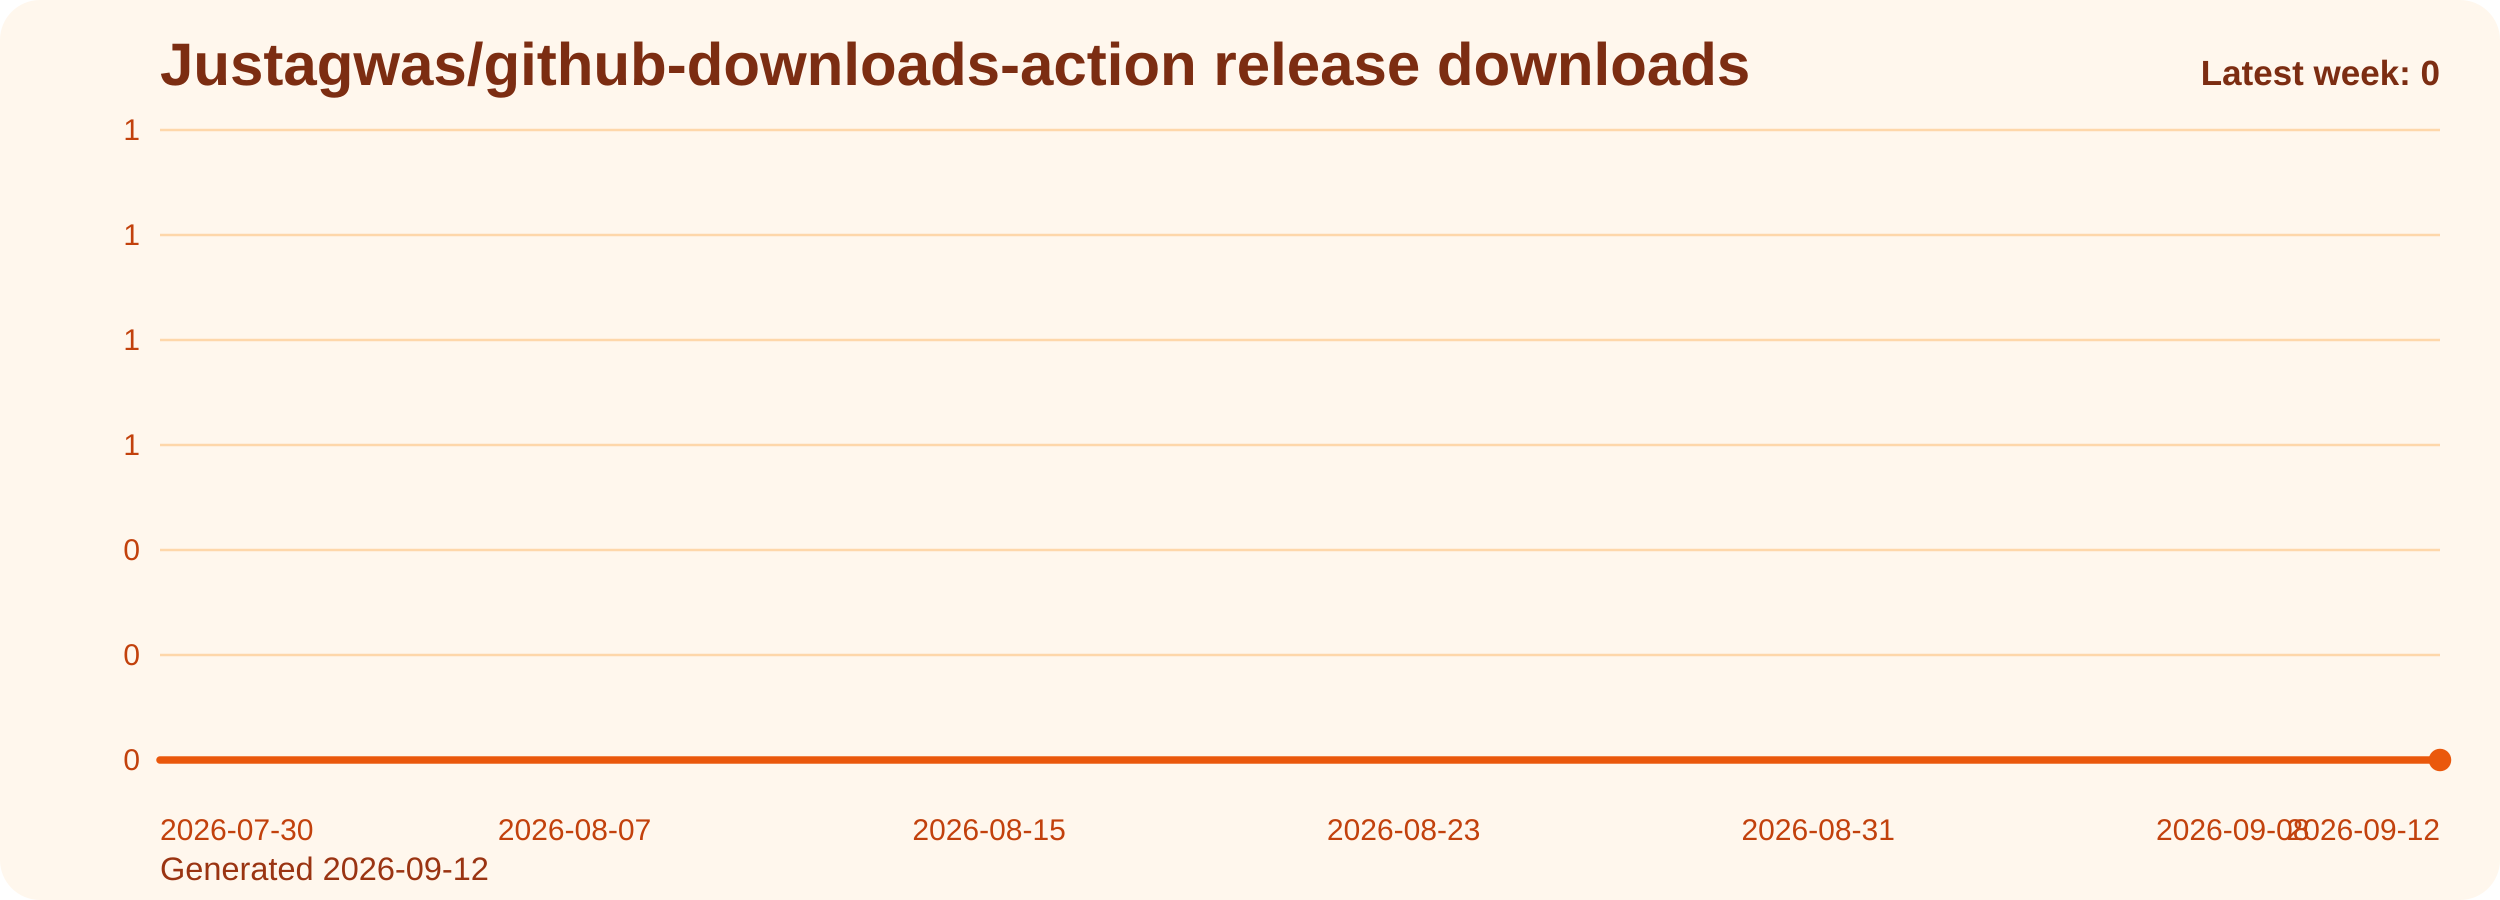
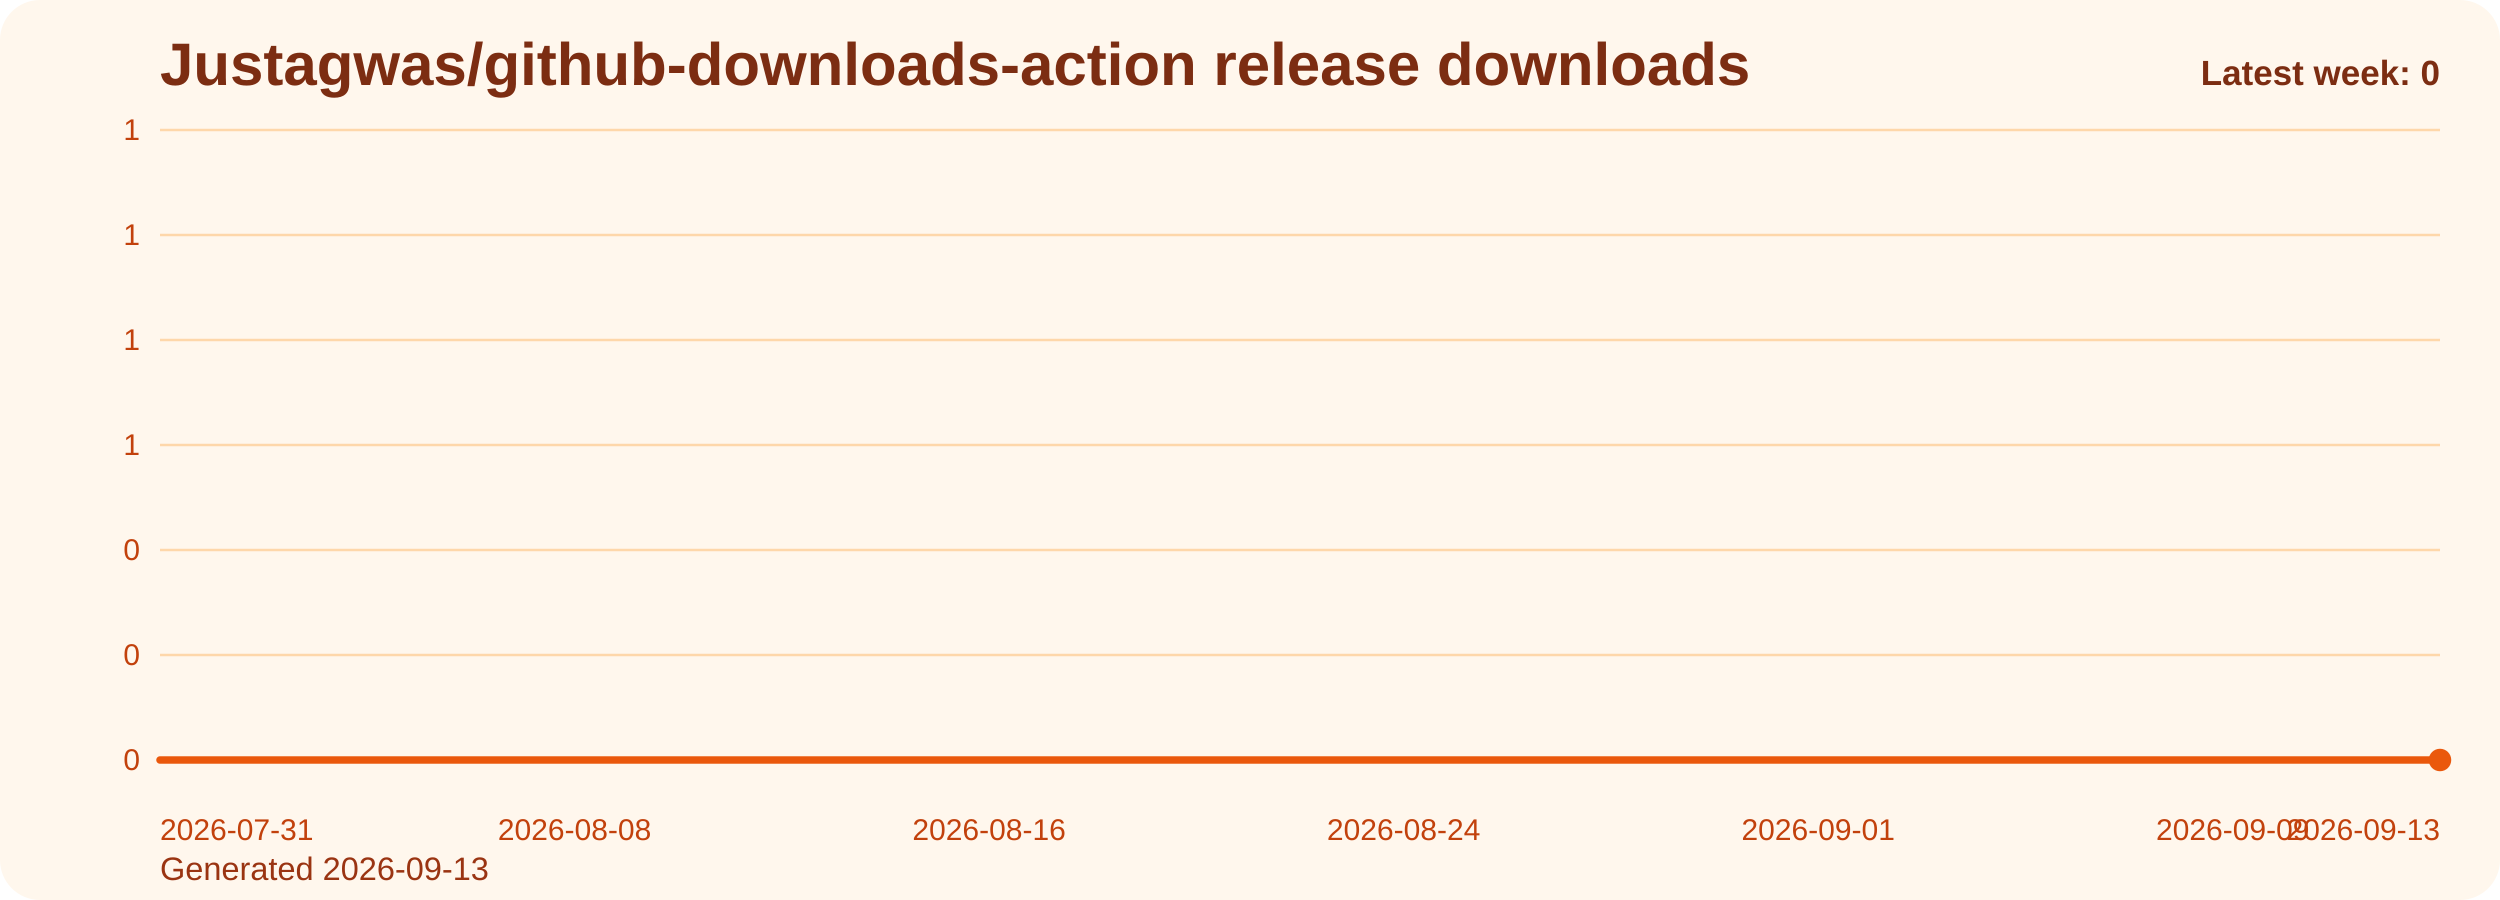
<svg xmlns="http://www.w3.org/2000/svg" viewBox="0 0 1000 360" role="img" aria-label="Justagwas/github-downloads-action release downloads chart">
  <defs>
    <linearGradient id="fill-weekly-orange" x1="0" y1="0" x2="0" y2="1">
      <stop offset="0%" stop-color="#f97316" stop-opacity="0.32" />
      <stop offset="100%" stop-color="#f97316" stop-opacity="0.05" />
    </linearGradient>
    <style>
      .bg { fill: #fff7ed; }
      .title { font: 700 24px Arial, sans-serif; fill: #7c2d12; }
      .sub { font: 400 13px Arial, sans-serif; fill: #9a3412; }
      .grid { stroke: #fed7aa; stroke-width: 1; }
      .axis { font: 400 12px Arial, sans-serif; fill: #c2410c; }
      .line { fill: none; stroke: #ea580c; stroke-width: 3; stroke-linecap: round; stroke-linejoin: round; }
      .dot { fill: #ea580c; }
      .value { font: 600 11px Arial, sans-serif; fill: #9a3412; }
      .latest { font: 700 14px Arial, sans-serif; fill: #7c2d12; }
    </style>
  </defs>
  <rect class="bg" x="0" y="0" width="1000" height="360" rx="16" />
  <text class="title" x="64" y="34">Justagwas/github-downloads-action release downloads</text>
-   <text class="sub" x="64" y="352">Generated 2026-09-12</text>
+   <text class="sub" x="64" y="352">Generated 2026-09-13</text>
  <line x1="64" y1="52.00" x2="976" y2="52.00" class="grid" />
  <text x="56" y="56.00" text-anchor="end" class="axis">1</text>
  <line x1="64" y1="94.00" x2="976" y2="94.00" class="grid" />
  <text x="56" y="98.00" text-anchor="end" class="axis">1</text>
  <line x1="64" y1="136.00" x2="976" y2="136.00" class="grid" />
  <text x="56" y="140.00" text-anchor="end" class="axis">1</text>
  <line x1="64" y1="178.00" x2="976" y2="178.00" class="grid" />
  <text x="56" y="182.00" text-anchor="end" class="axis">1</text>
  <line x1="64" y1="220.00" x2="976" y2="220.00" class="grid" />
  <text x="56" y="224.00" text-anchor="end" class="axis">0</text>
  <line x1="64" y1="262.00" x2="976" y2="262.00" class="grid" />
  <text x="56" y="266.00" text-anchor="end" class="axis">0</text>
  <line x1="64" y1="304.00" x2="976" y2="304.00" class="grid" />
  <text x="56" y="308.00" text-anchor="end" class="axis">0</text>
  <path d="M 64.00 304 L 64.00 304.00 L 84.73 304.00 L 105.45 304.00 L 126.18 304.00 L 146.91 304.00 L 167.64 304.00 L 188.36 304.00 L 209.09 304.00 L 229.82 304.00 L 250.55 304.00 L 271.27 304.00 L 292.00 304.00 L 312.73 304.00 L 333.45 304.00 L 354.18 304.00 L 374.91 304.00 L 395.64 304.00 L 416.36 304.00 L 437.09 304.00 L 457.82 304.00 L 478.55 304.00 L 499.27 304.00 L 520.00 304.00 L 540.73 304.00 L 561.45 304.00 L 582.18 304.00 L 602.91 304.00 L 623.64 304.00 L 644.36 304.00 L 665.09 304.00 L 685.82 304.00 L 706.55 304.00 L 727.27 304.00 L 748.00 304.00 L 768.73 304.00 L 789.45 304.00 L 810.18 304.00 L 830.91 304.00 L 851.64 304.00 L 872.36 304.00 L 893.09 304.00 L 913.82 304.00 L 934.55 304.00 L 955.27 304.00 L 976.00 304.00 L 976.00 304 Z" fill="url(#fill-weekly-orange)" />
  <polyline class="line" points="64.00,304.00 84.73,304.00 105.45,304.00 126.18,304.00 146.91,304.00 167.64,304.00 188.36,304.00 209.09,304.00 229.82,304.00 250.55,304.00 271.27,304.00 292.00,304.00 312.73,304.00 333.45,304.00 354.18,304.00 374.91,304.00 395.64,304.00 416.36,304.00 437.09,304.00 457.82,304.00 478.55,304.00 499.27,304.00 520.00,304.00 540.73,304.00 561.45,304.00 582.18,304.00 602.91,304.00 623.64,304.00 644.36,304.00 665.09,304.00 685.82,304.00 706.55,304.00 727.27,304.00 748.00,304.00 768.73,304.00 789.45,304.00 810.18,304.00 830.91,304.00 851.64,304.00 872.36,304.00 893.09,304.00 913.82,304.00 934.55,304.00 955.27,304.00 976.00,304.00" />
  <circle class="dot" cx="976.00" cy="304.00" r="4.5" />
-   <text class="axis" x="64.00" y="336" text-anchor="start">2026-07-30</text>
-   <text class="axis" x="229.82" y="336" text-anchor="middle">2026-08-07</text>
-   <text class="axis" x="395.64" y="336" text-anchor="middle">2026-08-15</text>
-   <text class="axis" x="561.45" y="336" text-anchor="middle">2026-08-23</text>
-   <text class="axis" x="727.27" y="336" text-anchor="middle">2026-08-31</text>
-   <text class="axis" x="893.09" y="336" text-anchor="middle">2026-09-08</text>
-   <text class="axis" x="976.00" y="336" text-anchor="end">2026-09-12</text>
+   <text class="axis" x="64.00" y="336" text-anchor="start">2026-07-31</text>
+   <text class="axis" x="229.82" y="336" text-anchor="middle">2026-08-08</text>
+   <text class="axis" x="395.64" y="336" text-anchor="middle">2026-08-16</text>
+   <text class="axis" x="561.45" y="336" text-anchor="middle">2026-08-24</text>
+   <text class="axis" x="727.27" y="336" text-anchor="middle">2026-09-01</text>
+   <text class="axis" x="893.09" y="336" text-anchor="middle">2026-09-09</text>
+   <text class="axis" x="976.00" y="336" text-anchor="end">2026-09-13</text>
  <text class="latest" x="976" y="34" text-anchor="end">Latest week: 0</text>
</svg>
